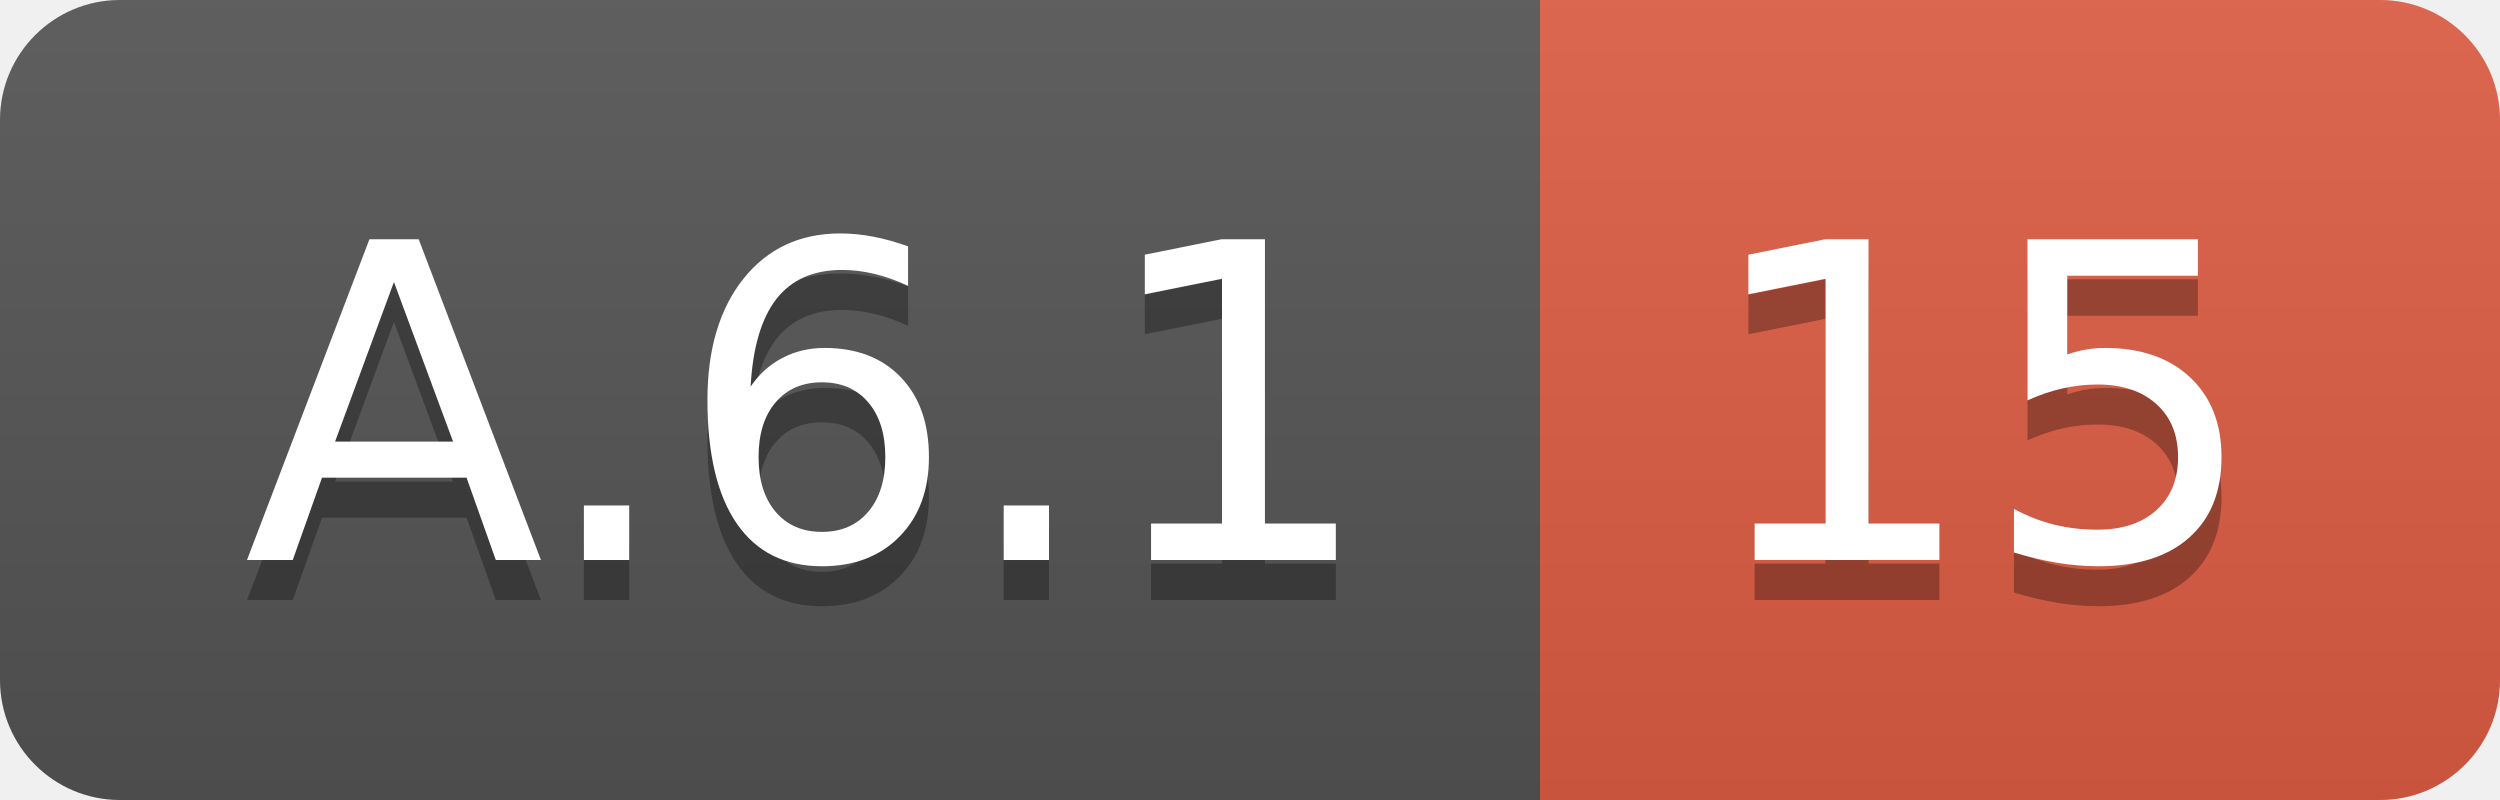
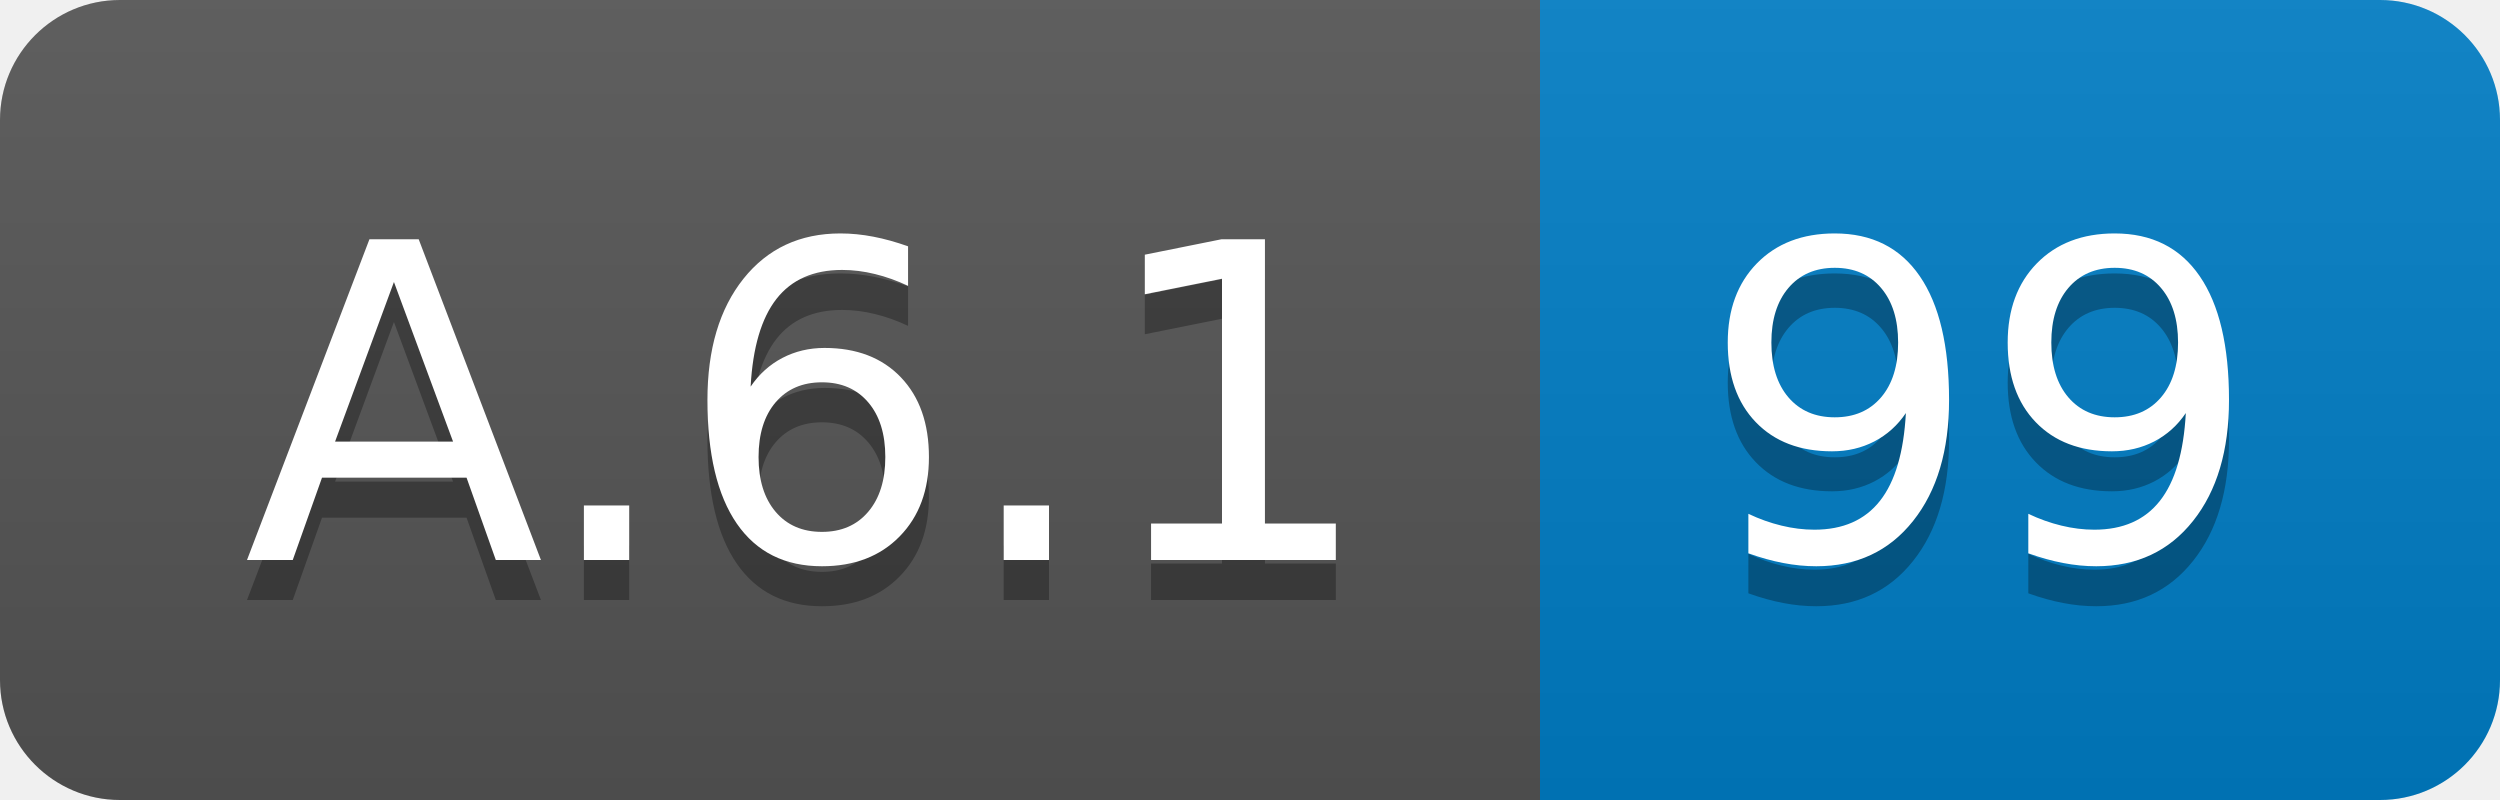
<svg xmlns="http://www.w3.org/2000/svg" width="62.5" height="20">
  <linearGradient id="smooth" x2="0" y2="100%">
    <stop offset="0" stop-color="#bbb" stop-opacity=".1" />
    <stop offset="1" stop-opacity=".1" />
  </linearGradient>
  <clipPath id="round">
    <rect width="62.5" height="20" rx="3" fill="#fff" />
  </clipPath>
  <g clip-path="url(#round)">
    <rect width="38.5" height="20" fill="#555" />
-     <rect x="38.5" width="24.0" height="20" fill="#e05d44" />
+     <rect x="38.5" width="24.0" height="20" fill="#007ec6" />
    <rect width="62.5" height="20" fill="url(#smooth)" />
  </g>
  <g fill="#fff" text-anchor="middle" font-family="DejaVu Sans,Verdana,Geneva,sans-serif" font-size="110">
    <text x="202.5" y="150" fill="#010101" fill-opacity=".3" transform="scale(0.1)" textLength="285.0" lengthAdjust="spacing">A.6.1</text>
    <text x="202.5" y="140" transform="scale(0.1)" textLength="285.0" lengthAdjust="spacing">A.6.1</text>
-     <text x="495.0" y="150" fill="#010101" fill-opacity=".3" transform="scale(0.1)" textLength="140.0" lengthAdjust="spacing">15</text>
-     <text x="495.0" y="140" transform="scale(0.1)" textLength="140.0" lengthAdjust="spacing">15</text>
+     <text x="495.0" y="150" fill="#010101" fill-opacity=".3" transform="scale(0.1)" textLength="140.0" lengthAdjust="spacing">99</text>
+     <text x="495.0" y="140" transform="scale(0.1)" textLength="140.0" lengthAdjust="spacing">99</text>
  </g>
</svg>
